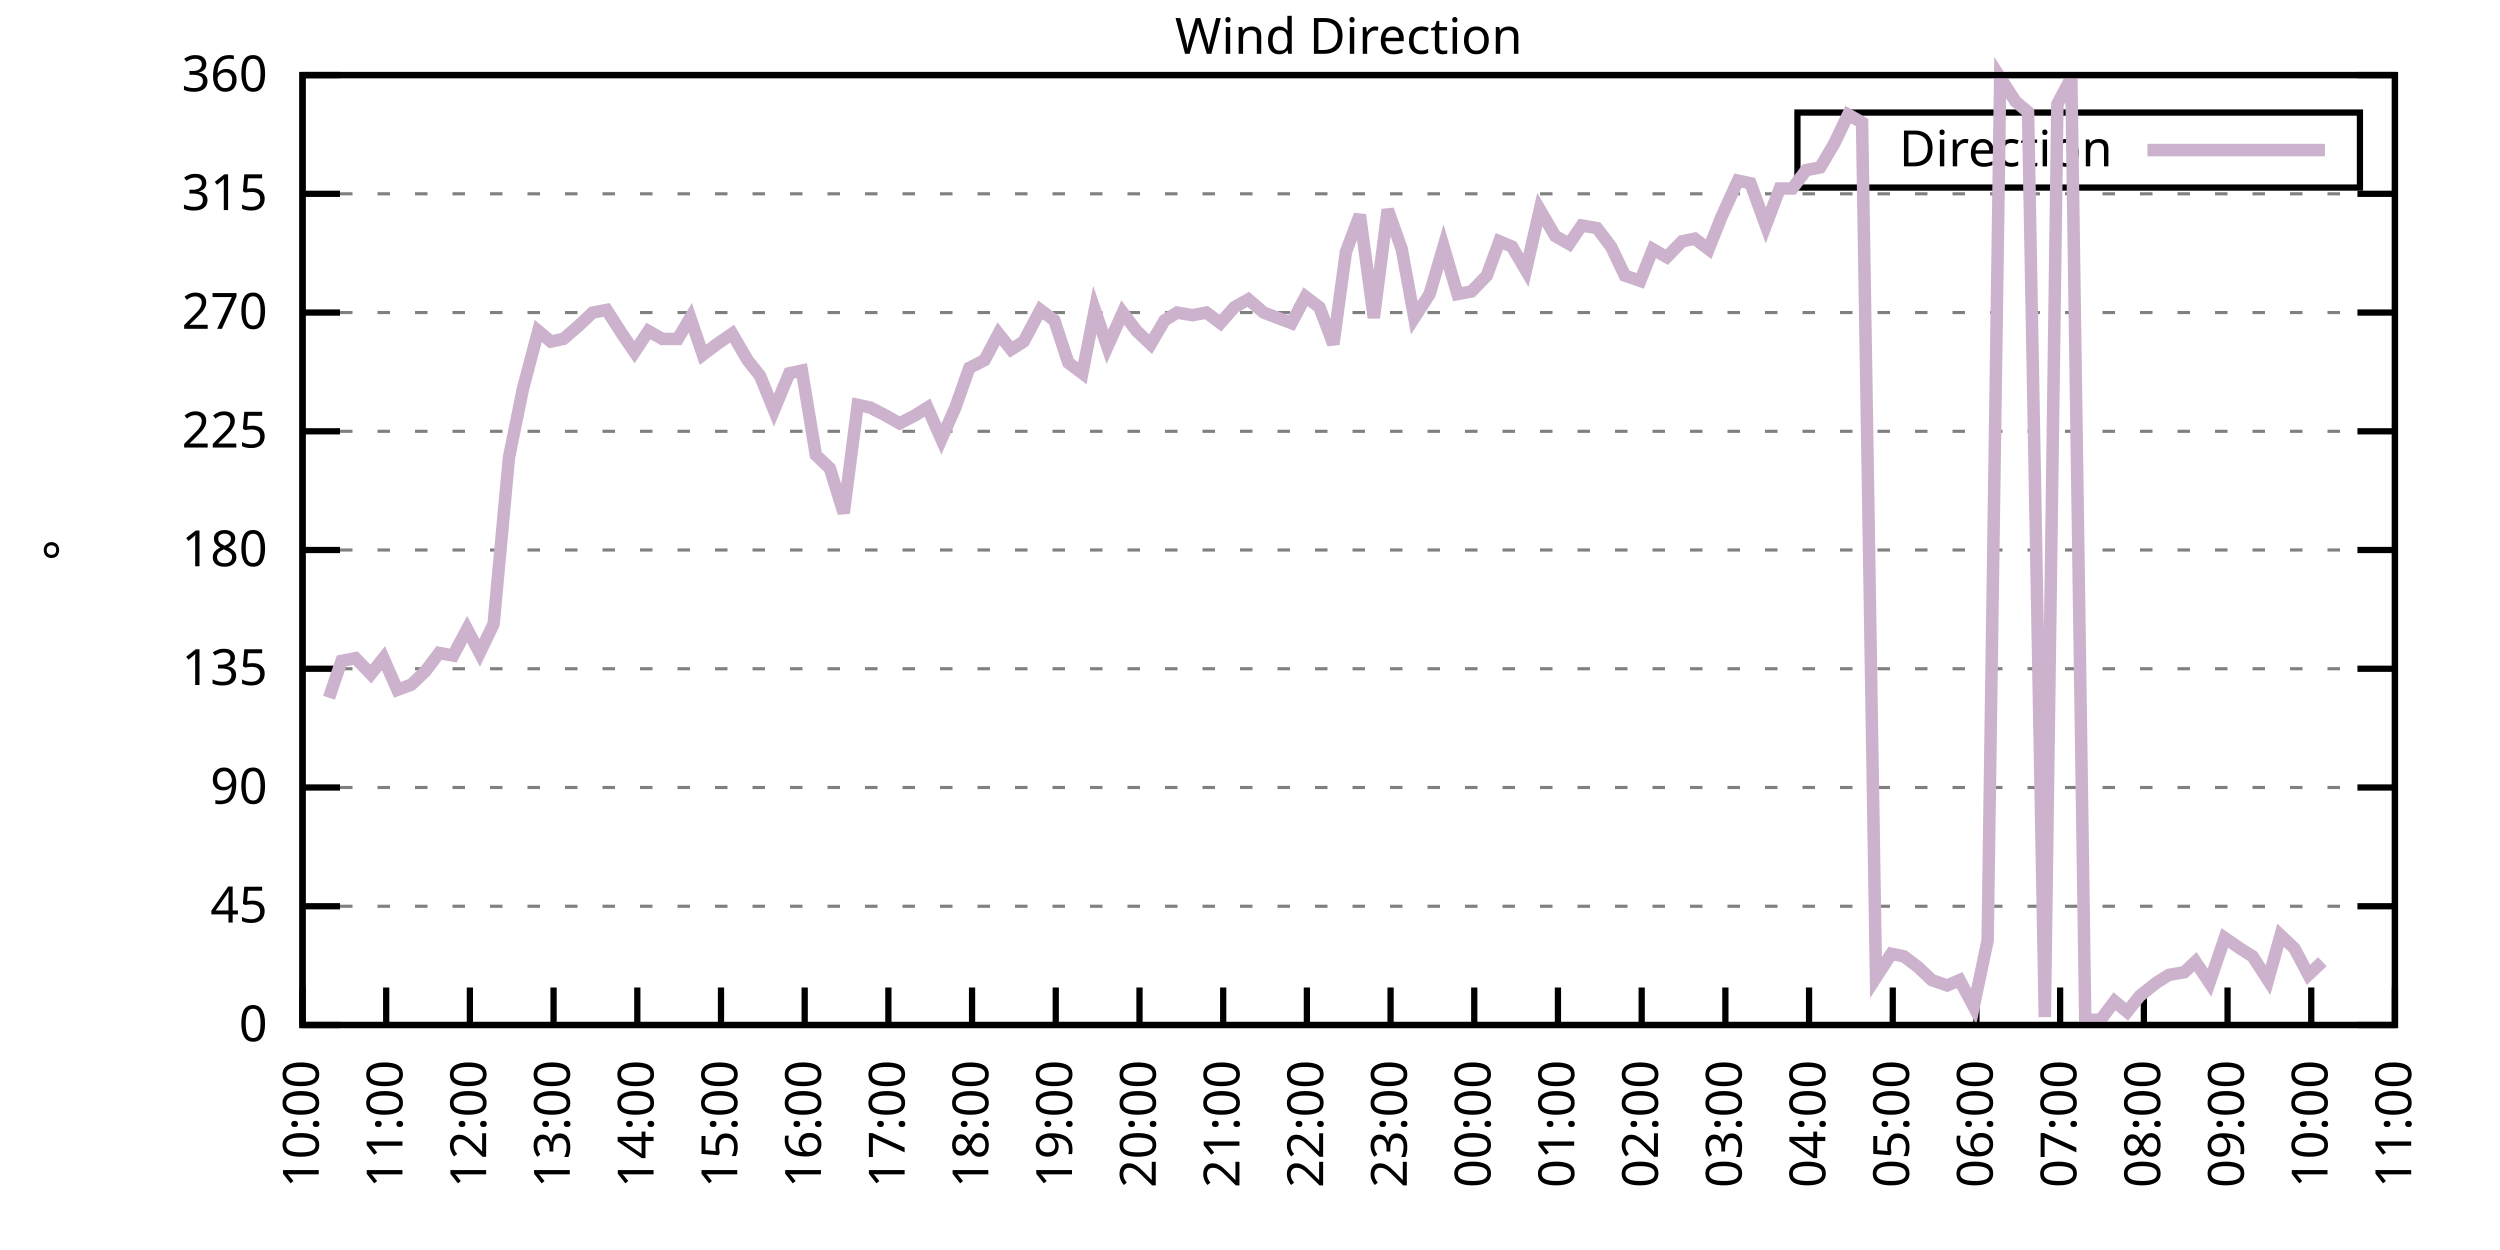
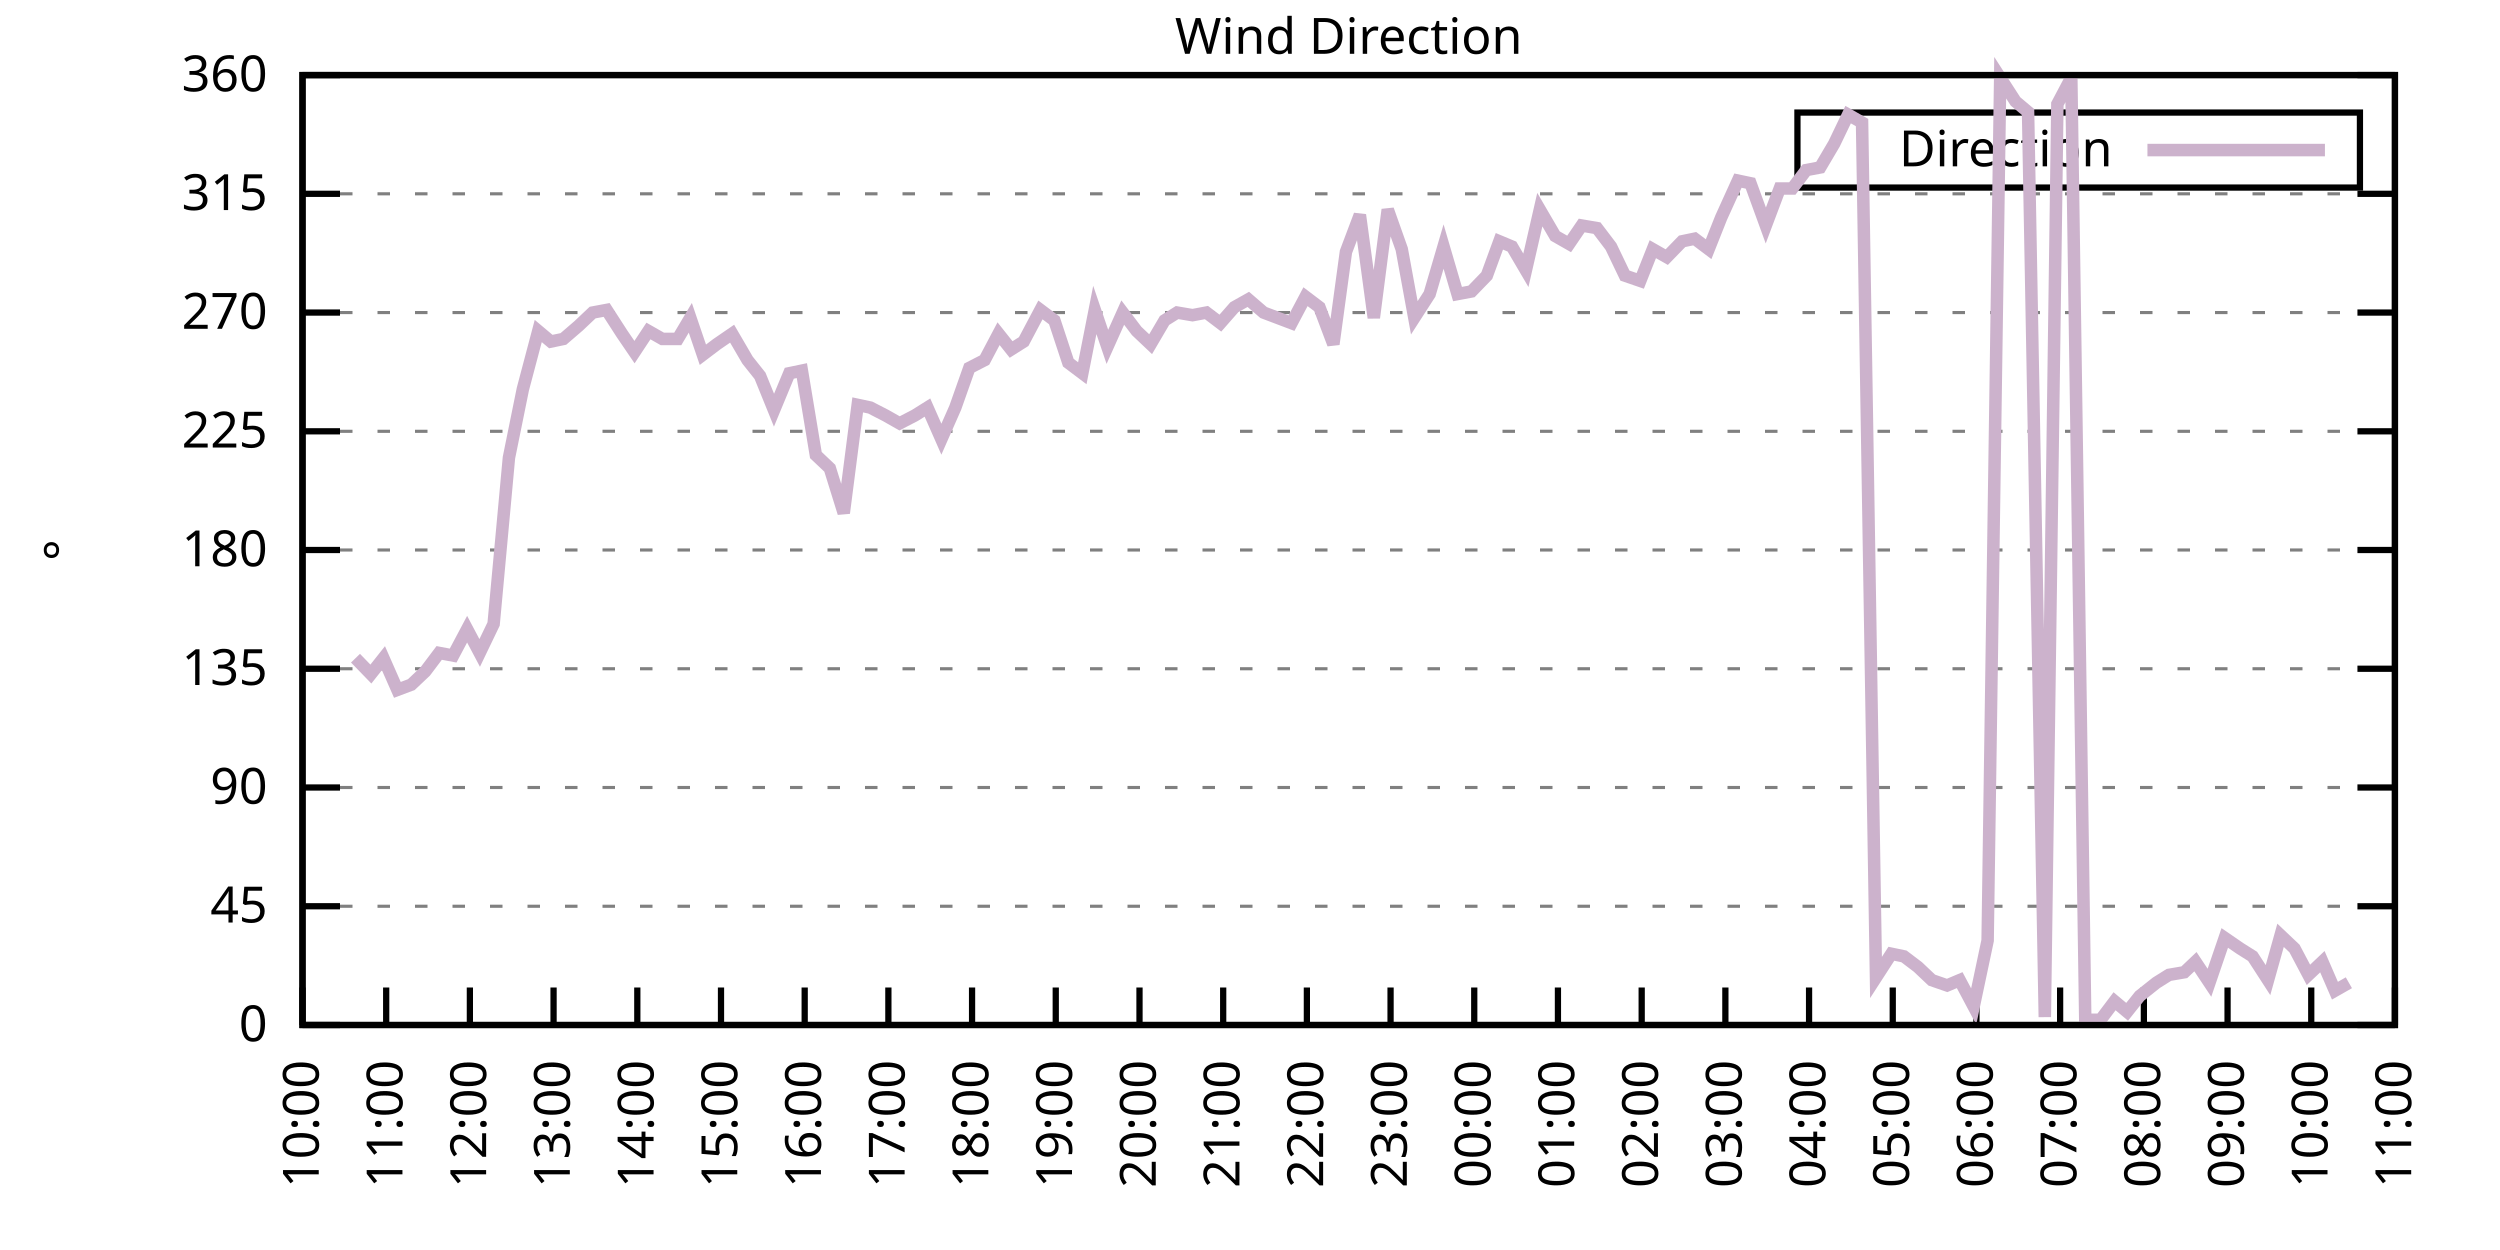
<svg xmlns="http://www.w3.org/2000/svg" xmlns:xlink="http://www.w3.org/1999/xlink" width="400" height="200" viewBox="0 0 400 200">
  <g id="gnuplot_canvas">
    <rect x="0" y="0" width="400" height="200" fill="none" />
    <defs>
      <circle id="gpDot" r="0.5" stroke-width="0.5" stroke="currentColor" />
      <path id="gpPt0" stroke-width="0.333" stroke="currentColor" d="M-1,0 h2 M0,-1 v2" />
      <path id="gpPt1" stroke-width="0.333" stroke="currentColor" d="M-1,-1 L1,1 M1,-1 L-1,1" />
      <path id="gpPt2" stroke-width="0.333" stroke="currentColor" d="M-1,0 L1,0 M0,-1 L0,1 M-1,-1 L1,1 M-1,1 L1,-1" />
      <rect id="gpPt3" stroke-width="0.333" stroke="currentColor" x="-1" y="-1" width="2" height="2" />
      <rect id="gpPt4" stroke-width="0.333" stroke="currentColor" fill="currentColor" x="-1" y="-1" width="2" height="2" />
      <circle id="gpPt5" stroke-width="0.333" stroke="currentColor" cx="0" cy="0" r="1" />
      <use xlink:href="#gpPt5" id="gpPt6" fill="currentColor" stroke="none" />
      <path id="gpPt7" stroke-width="0.333" stroke="currentColor" d="M0,-1.33 L-1.33,0.67 L1.33,0.67 z" />
      <use xlink:href="#gpPt7" id="gpPt8" fill="currentColor" stroke="none" />
      <use xlink:href="#gpPt7" id="gpPt9" stroke="currentColor" transform="rotate(180)" />
      <use xlink:href="#gpPt9" id="gpPt10" fill="currentColor" stroke="none" />
      <use xlink:href="#gpPt3" id="gpPt11" stroke="currentColor" transform="rotate(45)" />
      <use xlink:href="#gpPt11" id="gpPt12" fill="currentColor" stroke="none" />
      <path id="gpPt13" stroke-width="0.333" stroke="currentColor" d="M0,1.330 L1.265,0.411 L0.782,-1.067 L-0.782,-1.076 L-1.265,0.411 z" />
      <use xlink:href="#gpPt13" id="gpPt14" fill="currentColor" stroke="none" />
      <filter id="textbox" filterUnits="objectBoundingBox" x="0" y="0" height="1" width="1">
        <feFlood flood-color="white" flood-opacity="1" result="bgnd" />
        <feComposite in="SourceGraphic" in2="bgnd" operator="atop" />
      </filter>
      <filter id="greybox" filterUnits="objectBoundingBox" x="0" y="0" height="1" width="1">
        <feFlood flood-color="lightgrey" flood-opacity="1" result="grey" />
        <feComposite in="SourceGraphic" in2="grey" operator="atop" />
      </filter>
    </defs>
    <g fill="none" color="white" stroke="currentColor" stroke-width="1.00" stroke-linecap="butt" stroke-linejoin="miter">
</g>
    <g fill="none" color="black" stroke="currentColor" stroke-width="1.00" stroke-linecap="butt" stroke-linejoin="miter">
      <g stroke="none" shape-rendering="crispEdges">
        <polygon fill="rgb(255, 255, 255)" points="48.40,164.00 383.18,164.00 383.18,12.02 48.40,12.02 " />
      </g>
    </g>
    <g fill="none" color="black" stroke="currentColor" stroke-width="1.00" stroke-linecap="butt" stroke-linejoin="miter">
</g>
    <g fill="none" color="black" stroke="black" stroke-width="0.50" stroke-linecap="butt" stroke-linejoin="miter">
</g>
    <g fill="none" color="gray" stroke="currentColor" stroke-width="0.50" stroke-linecap="butt" stroke-linejoin="miter">
      <path stroke="gray" stroke-dasharray="2,4" class="gridline" d="M48.40,164.00 L383.19,164.00  " />
    </g>
    <g fill="none" color="gray" stroke="gray" stroke-width="1.00" stroke-linecap="butt" stroke-linejoin="miter">
</g>
    <g fill="none" color="black" stroke="currentColor" stroke-width="1.00" stroke-linecap="butt" stroke-linejoin="miter">
      <path stroke="black" d="M48.40,164.00 L54.40,164.00 M383.19,164.00 L377.19,164.00  " />
      <g transform="translate(42.80,166.60)" stroke="none" fill="black" font-family="Sans" font-size="8.00" text-anchor="end">
        <text>
          <tspan font-family="Sans"> 0</tspan>
        </text>
      </g>
    </g>
    <g fill="none" color="black" stroke="currentColor" stroke-width="1.00" stroke-linecap="butt" stroke-linejoin="miter">
</g>
    <g fill="none" color="black" stroke="black" stroke-width="0.50" stroke-linecap="butt" stroke-linejoin="miter">
</g>
    <g fill="none" color="gray" stroke="currentColor" stroke-width="0.50" stroke-linecap="butt" stroke-linejoin="miter">
      <path stroke="gray" stroke-dasharray="2,4" class="gridline" d="M48.40,145.00 L383.19,145.00  " />
    </g>
    <g fill="none" color="gray" stroke="gray" stroke-width="1.00" stroke-linecap="butt" stroke-linejoin="miter">
</g>
    <g fill="none" color="black" stroke="currentColor" stroke-width="1.00" stroke-linecap="butt" stroke-linejoin="miter">
      <path stroke="black" d="M48.40,145.00 L54.40,145.00 M383.19,145.00 L377.19,145.00  " />
      <g transform="translate(42.80,147.60)" stroke="none" fill="black" font-family="Sans" font-size="8.00" text-anchor="end">
        <text>
          <tspan font-family="Sans"> 45</tspan>
        </text>
      </g>
    </g>
    <g fill="none" color="black" stroke="currentColor" stroke-width="1.00" stroke-linecap="butt" stroke-linejoin="miter">
</g>
    <g fill="none" color="black" stroke="black" stroke-width="0.50" stroke-linecap="butt" stroke-linejoin="miter">
</g>
    <g fill="none" color="gray" stroke="currentColor" stroke-width="0.50" stroke-linecap="butt" stroke-linejoin="miter">
      <path stroke="gray" stroke-dasharray="2,4" class="gridline" d="M48.40,126.00 L383.19,126.00  " />
    </g>
    <g fill="none" color="gray" stroke="gray" stroke-width="1.00" stroke-linecap="butt" stroke-linejoin="miter">
</g>
    <g fill="none" color="black" stroke="currentColor" stroke-width="1.00" stroke-linecap="butt" stroke-linejoin="miter">
      <path stroke="black" d="M48.40,126.00 L54.40,126.00 M383.19,126.00 L377.19,126.00  " />
      <g transform="translate(42.80,128.60)" stroke="none" fill="black" font-family="Sans" font-size="8.00" text-anchor="end">
        <text>
          <tspan font-family="Sans"> 90</tspan>
        </text>
      </g>
    </g>
    <g fill="none" color="black" stroke="currentColor" stroke-width="1.00" stroke-linecap="butt" stroke-linejoin="miter">
</g>
    <g fill="none" color="black" stroke="black" stroke-width="0.50" stroke-linecap="butt" stroke-linejoin="miter">
</g>
    <g fill="none" color="gray" stroke="currentColor" stroke-width="0.50" stroke-linecap="butt" stroke-linejoin="miter">
      <path stroke="gray" stroke-dasharray="2,4" class="gridline" d="M48.40,107.00 L383.19,107.00  " />
    </g>
    <g fill="none" color="gray" stroke="gray" stroke-width="1.00" stroke-linecap="butt" stroke-linejoin="miter">
</g>
    <g fill="none" color="black" stroke="currentColor" stroke-width="1.00" stroke-linecap="butt" stroke-linejoin="miter">
      <path stroke="black" d="M48.40,107.00 L54.40,107.00 M383.19,107.00 L377.19,107.00  " />
      <g transform="translate(42.80,109.60)" stroke="none" fill="black" font-family="Sans" font-size="8.00" text-anchor="end">
        <text>
          <tspan font-family="Sans"> 135</tspan>
        </text>
      </g>
    </g>
    <g fill="none" color="black" stroke="currentColor" stroke-width="1.00" stroke-linecap="butt" stroke-linejoin="miter">
</g>
    <g fill="none" color="black" stroke="black" stroke-width="0.50" stroke-linecap="butt" stroke-linejoin="miter">
</g>
    <g fill="none" color="gray" stroke="currentColor" stroke-width="0.50" stroke-linecap="butt" stroke-linejoin="miter">
      <path stroke="gray" stroke-dasharray="2,4" class="gridline" d="M48.40,88.00 L383.19,88.00  " />
    </g>
    <g fill="none" color="gray" stroke="gray" stroke-width="1.00" stroke-linecap="butt" stroke-linejoin="miter">
</g>
    <g fill="none" color="black" stroke="currentColor" stroke-width="1.00" stroke-linecap="butt" stroke-linejoin="miter">
      <path stroke="black" d="M48.40,88.00 L54.40,88.00 M383.19,88.00 L377.19,88.00  " />
      <g transform="translate(42.80,90.60)" stroke="none" fill="black" font-family="Sans" font-size="8.00" text-anchor="end">
        <text>
          <tspan font-family="Sans"> 180</tspan>
        </text>
      </g>
    </g>
    <g fill="none" color="black" stroke="currentColor" stroke-width="1.00" stroke-linecap="butt" stroke-linejoin="miter">
</g>
    <g fill="none" color="black" stroke="black" stroke-width="0.50" stroke-linecap="butt" stroke-linejoin="miter">
</g>
    <g fill="none" color="gray" stroke="currentColor" stroke-width="0.50" stroke-linecap="butt" stroke-linejoin="miter">
      <path stroke="gray" stroke-dasharray="2,4" class="gridline" d="M48.40,69.01 L383.19,69.01  " />
    </g>
    <g fill="none" color="gray" stroke="gray" stroke-width="1.00" stroke-linecap="butt" stroke-linejoin="miter">
</g>
    <g fill="none" color="black" stroke="currentColor" stroke-width="1.00" stroke-linecap="butt" stroke-linejoin="miter">
      <path stroke="black" d="M48.40,69.01 L54.40,69.01 M383.19,69.01 L377.19,69.01  " />
      <g transform="translate(42.80,71.61)" stroke="none" fill="black" font-family="Sans" font-size="8.00" text-anchor="end">
        <text>
          <tspan font-family="Sans"> 225</tspan>
        </text>
      </g>
    </g>
    <g fill="none" color="black" stroke="currentColor" stroke-width="1.00" stroke-linecap="butt" stroke-linejoin="miter">
</g>
    <g fill="none" color="black" stroke="black" stroke-width="0.50" stroke-linecap="butt" stroke-linejoin="miter">
</g>
    <g fill="none" color="gray" stroke="currentColor" stroke-width="0.50" stroke-linecap="butt" stroke-linejoin="miter">
      <path stroke="gray" stroke-dasharray="2,4" class="gridline" d="M48.40,50.01 L383.19,50.01  " />
    </g>
    <g fill="none" color="gray" stroke="gray" stroke-width="1.00" stroke-linecap="butt" stroke-linejoin="miter">
</g>
    <g fill="none" color="black" stroke="currentColor" stroke-width="1.00" stroke-linecap="butt" stroke-linejoin="miter">
      <path stroke="black" d="M48.40,50.01 L54.40,50.01 M383.19,50.01 L377.19,50.01  " />
      <g transform="translate(42.80,52.61)" stroke="none" fill="black" font-family="Sans" font-size="8.00" text-anchor="end">
        <text>
          <tspan font-family="Sans"> 270</tspan>
        </text>
      </g>
    </g>
    <g fill="none" color="black" stroke="currentColor" stroke-width="1.00" stroke-linecap="butt" stroke-linejoin="miter">
</g>
    <g fill="none" color="black" stroke="black" stroke-width="0.50" stroke-linecap="butt" stroke-linejoin="miter">
</g>
    <g fill="none" color="gray" stroke="currentColor" stroke-width="0.50" stroke-linecap="butt" stroke-linejoin="miter">
      <path stroke="gray" stroke-dasharray="2,4" class="gridline" d="M48.40,31.01 L383.19,31.01  " />
    </g>
    <g fill="none" color="gray" stroke="gray" stroke-width="1.00" stroke-linecap="butt" stroke-linejoin="miter">
</g>
    <g fill="none" color="black" stroke="currentColor" stroke-width="1.00" stroke-linecap="butt" stroke-linejoin="miter">
      <path stroke="black" d="M48.40,31.01 L54.40,31.01 M383.19,31.01 L377.19,31.01  " />
      <g transform="translate(42.80,33.61)" stroke="none" fill="black" font-family="Sans" font-size="8.00" text-anchor="end">
        <text>
          <tspan font-family="Sans"> 315</tspan>
        </text>
      </g>
    </g>
    <g fill="none" color="black" stroke="currentColor" stroke-width="1.00" stroke-linecap="butt" stroke-linejoin="miter">
</g>
    <g fill="none" color="black" stroke="black" stroke-width="0.50" stroke-linecap="butt" stroke-linejoin="miter">
</g>
    <g fill="none" color="gray" stroke="currentColor" stroke-width="0.50" stroke-linecap="butt" stroke-linejoin="miter">
      <path stroke="gray" stroke-dasharray="2,4" class="gridline" d="M48.40,12.01 L383.19,12.01  " />
    </g>
    <g fill="none" color="gray" stroke="gray" stroke-width="1.00" stroke-linecap="butt" stroke-linejoin="miter">
</g>
    <g fill="none" color="black" stroke="currentColor" stroke-width="1.00" stroke-linecap="butt" stroke-linejoin="miter">
      <path stroke="black" d="M48.40,12.01 L54.40,12.01 M383.19,12.01 L377.19,12.01  " />
      <g transform="translate(42.80,14.61)" stroke="none" fill="black" font-family="Sans" font-size="8.00" text-anchor="end">
        <text>
          <tspan font-family="Sans"> 360</tspan>
        </text>
      </g>
    </g>
    <g fill="none" color="black" stroke="currentColor" stroke-width="1.00" stroke-linecap="butt" stroke-linejoin="miter">
      <path stroke="black" d="M48.40,164.00 L48.40,158.00  " />
      <g transform="translate(51.00,169.60) rotate(270.00)" stroke="none" fill="black" font-family="Sans" font-size="8.00" text-anchor="end">
        <text>
          <tspan font-family="Sans">10:00</tspan>
        </text>
      </g>
    </g>
    <g fill="none" color="black" stroke="currentColor" stroke-width="1.00" stroke-linecap="butt" stroke-linejoin="miter">
      <path stroke="black" d="M61.79,164.00 L61.79,158.00  " />
      <g transform="translate(64.39,169.60) rotate(270.00)" stroke="none" fill="black" font-family="Sans" font-size="8.00" text-anchor="end">
        <text>
          <tspan font-family="Sans">11:00</tspan>
        </text>
      </g>
    </g>
    <g fill="none" color="black" stroke="currentColor" stroke-width="1.00" stroke-linecap="butt" stroke-linejoin="miter">
      <path stroke="black" d="M75.18,164.00 L75.18,158.00  " />
      <g transform="translate(77.78,169.60) rotate(270.00)" stroke="none" fill="black" font-family="Sans" font-size="8.00" text-anchor="end">
        <text>
          <tspan font-family="Sans">12:00</tspan>
        </text>
      </g>
    </g>
    <g fill="none" color="black" stroke="currentColor" stroke-width="1.00" stroke-linecap="butt" stroke-linejoin="miter">
      <path stroke="black" d="M88.57,164.00 L88.57,158.00  " />
      <g transform="translate(91.17,169.60) rotate(270.00)" stroke="none" fill="black" font-family="Sans" font-size="8.00" text-anchor="end">
        <text>
          <tspan font-family="Sans">13:00</tspan>
        </text>
      </g>
    </g>
    <g fill="none" color="black" stroke="currentColor" stroke-width="1.00" stroke-linecap="butt" stroke-linejoin="miter">
      <path stroke="black" d="M101.97,164.00 L101.97,158.00  " />
      <g transform="translate(104.57,169.60) rotate(270.00)" stroke="none" fill="black" font-family="Sans" font-size="8.00" text-anchor="end">
        <text>
          <tspan font-family="Sans">14:00</tspan>
        </text>
      </g>
    </g>
    <g fill="none" color="black" stroke="currentColor" stroke-width="1.00" stroke-linecap="butt" stroke-linejoin="miter">
      <path stroke="black" d="M115.36,164.00 L115.36,158.00  " />
      <g transform="translate(117.96,169.60) rotate(270.00)" stroke="none" fill="black" font-family="Sans" font-size="8.00" text-anchor="end">
        <text>
          <tspan font-family="Sans">15:00</tspan>
        </text>
      </g>
    </g>
    <g fill="none" color="black" stroke="currentColor" stroke-width="1.00" stroke-linecap="butt" stroke-linejoin="miter">
      <path stroke="black" d="M128.75,164.00 L128.75,158.00  " />
      <g transform="translate(131.35,169.60) rotate(270.00)" stroke="none" fill="black" font-family="Sans" font-size="8.00" text-anchor="end">
        <text>
          <tspan font-family="Sans">16:00</tspan>
        </text>
      </g>
    </g>
    <g fill="none" color="black" stroke="currentColor" stroke-width="1.00" stroke-linecap="butt" stroke-linejoin="miter">
      <path stroke="black" d="M142.14,164.00 L142.14,158.00  " />
      <g transform="translate(144.74,169.60) rotate(270.00)" stroke="none" fill="black" font-family="Sans" font-size="8.00" text-anchor="end">
        <text>
          <tspan font-family="Sans">17:00</tspan>
        </text>
      </g>
    </g>
    <g fill="none" color="black" stroke="currentColor" stroke-width="1.00" stroke-linecap="butt" stroke-linejoin="miter">
      <path stroke="black" d="M155.53,164.00 L155.53,158.00  " />
      <g transform="translate(158.13,169.60) rotate(270.00)" stroke="none" fill="black" font-family="Sans" font-size="8.00" text-anchor="end">
        <text>
          <tspan font-family="Sans">18:00</tspan>
        </text>
      </g>
    </g>
    <g fill="none" color="black" stroke="currentColor" stroke-width="1.00" stroke-linecap="butt" stroke-linejoin="miter">
      <path stroke="black" d="M168.92,164.00 L168.92,158.00  " />
      <g transform="translate(171.52,169.60) rotate(270.00)" stroke="none" fill="black" font-family="Sans" font-size="8.00" text-anchor="end">
        <text>
          <tspan font-family="Sans">19:00</tspan>
        </text>
      </g>
    </g>
    <g fill="none" color="black" stroke="currentColor" stroke-width="1.00" stroke-linecap="butt" stroke-linejoin="miter">
      <path stroke="black" d="M182.32,164.00 L182.32,158.00  " />
      <g transform="translate(184.92,169.60) rotate(270.00)" stroke="none" fill="black" font-family="Sans" font-size="8.00" text-anchor="end">
        <text>
          <tspan font-family="Sans">20:00</tspan>
        </text>
      </g>
    </g>
    <g fill="none" color="black" stroke="currentColor" stroke-width="1.00" stroke-linecap="butt" stroke-linejoin="miter">
      <path stroke="black" d="M195.71,164.00 L195.71,158.00  " />
      <g transform="translate(198.31,169.60) rotate(270.00)" stroke="none" fill="black" font-family="Sans" font-size="8.00" text-anchor="end">
        <text>
          <tspan font-family="Sans">21:00</tspan>
        </text>
      </g>
    </g>
    <g fill="none" color="black" stroke="currentColor" stroke-width="1.00" stroke-linecap="butt" stroke-linejoin="miter">
      <path stroke="black" d="M209.10,164.00 L209.10,158.00  " />
      <g transform="translate(211.70,169.60) rotate(270.00)" stroke="none" fill="black" font-family="Sans" font-size="8.00" text-anchor="end">
        <text>
          <tspan font-family="Sans">22:00</tspan>
        </text>
      </g>
    </g>
    <g fill="none" color="black" stroke="currentColor" stroke-width="1.00" stroke-linecap="butt" stroke-linejoin="miter">
      <path stroke="black" d="M222.49,164.00 L222.49,158.00  " />
      <g transform="translate(225.09,169.60) rotate(270.00)" stroke="none" fill="black" font-family="Sans" font-size="8.00" text-anchor="end">
        <text>
          <tspan font-family="Sans">23:00</tspan>
        </text>
      </g>
    </g>
    <g fill="none" color="black" stroke="currentColor" stroke-width="1.00" stroke-linecap="butt" stroke-linejoin="miter">
      <path stroke="black" d="M235.88,164.00 L235.88,158.00  " />
      <g transform="translate(238.48,169.60) rotate(270.00)" stroke="none" fill="black" font-family="Sans" font-size="8.00" text-anchor="end">
        <text>
          <tspan font-family="Sans">00:00</tspan>
        </text>
      </g>
    </g>
    <g fill="none" color="black" stroke="currentColor" stroke-width="1.00" stroke-linecap="butt" stroke-linejoin="miter">
      <path stroke="black" d="M249.27,164.00 L249.27,158.00  " />
      <g transform="translate(251.87,169.60) rotate(270.00)" stroke="none" fill="black" font-family="Sans" font-size="8.00" text-anchor="end">
        <text>
          <tspan font-family="Sans">01:00</tspan>
        </text>
      </g>
    </g>
    <g fill="none" color="black" stroke="currentColor" stroke-width="1.00" stroke-linecap="butt" stroke-linejoin="miter">
      <path stroke="black" d="M262.67,164.00 L262.67,158.00  " />
      <g transform="translate(265.27,169.60) rotate(270.00)" stroke="none" fill="black" font-family="Sans" font-size="8.00" text-anchor="end">
        <text>
          <tspan font-family="Sans">02:00</tspan>
        </text>
      </g>
    </g>
    <g fill="none" color="black" stroke="currentColor" stroke-width="1.00" stroke-linecap="butt" stroke-linejoin="miter">
      <path stroke="black" d="M276.06,164.00 L276.06,158.00  " />
      <g transform="translate(278.66,169.60) rotate(270.00)" stroke="none" fill="black" font-family="Sans" font-size="8.00" text-anchor="end">
        <text>
          <tspan font-family="Sans">03:00</tspan>
        </text>
      </g>
    </g>
    <g fill="none" color="black" stroke="currentColor" stroke-width="1.00" stroke-linecap="butt" stroke-linejoin="miter">
      <path stroke="black" d="M289.45,164.00 L289.45,158.00  " />
      <g transform="translate(292.05,169.60) rotate(270.00)" stroke="none" fill="black" font-family="Sans" font-size="8.00" text-anchor="end">
        <text>
          <tspan font-family="Sans">04:00</tspan>
        </text>
      </g>
    </g>
    <g fill="none" color="black" stroke="currentColor" stroke-width="1.00" stroke-linecap="butt" stroke-linejoin="miter">
      <path stroke="black" d="M302.84,164.00 L302.84,158.00  " />
      <g transform="translate(305.44,169.60) rotate(270.00)" stroke="none" fill="black" font-family="Sans" font-size="8.00" text-anchor="end">
        <text>
          <tspan font-family="Sans">05:00</tspan>
        </text>
      </g>
    </g>
    <g fill="none" color="black" stroke="currentColor" stroke-width="1.00" stroke-linecap="butt" stroke-linejoin="miter">
      <path stroke="black" d="M316.23,164.00 L316.23,158.00  " />
      <g transform="translate(318.83,169.60) rotate(270.00)" stroke="none" fill="black" font-family="Sans" font-size="8.00" text-anchor="end">
        <text>
          <tspan font-family="Sans">06:00</tspan>
        </text>
      </g>
    </g>
    <g fill="none" color="black" stroke="currentColor" stroke-width="1.00" stroke-linecap="butt" stroke-linejoin="miter">
      <path stroke="black" d="M329.62,164.00 L329.62,158.00  " />
      <g transform="translate(332.22,169.60) rotate(270.00)" stroke="none" fill="black" font-family="Sans" font-size="8.00" text-anchor="end">
        <text>
          <tspan font-family="Sans">07:00</tspan>
        </text>
      </g>
    </g>
    <g fill="none" color="black" stroke="currentColor" stroke-width="1.00" stroke-linecap="butt" stroke-linejoin="miter">
      <path stroke="black" d="M343.02,164.00 L343.02,158.00  " />
      <g transform="translate(345.62,169.60) rotate(270.00)" stroke="none" fill="black" font-family="Sans" font-size="8.00" text-anchor="end">
        <text>
          <tspan font-family="Sans">08:00</tspan>
        </text>
      </g>
    </g>
    <g fill="none" color="black" stroke="currentColor" stroke-width="1.00" stroke-linecap="butt" stroke-linejoin="miter">
      <path stroke="black" d="M356.41,164.00 L356.41,158.00  " />
      <g transform="translate(359.01,169.60) rotate(270.00)" stroke="none" fill="black" font-family="Sans" font-size="8.00" text-anchor="end">
        <text>
          <tspan font-family="Sans">09:00</tspan>
        </text>
      </g>
    </g>
    <g fill="none" color="black" stroke="currentColor" stroke-width="1.00" stroke-linecap="butt" stroke-linejoin="miter">
      <path stroke="black" d="M369.80,164.00 L369.80,158.00  " />
      <g transform="translate(372.40,169.60) rotate(270.00)" stroke="none" fill="black" font-family="Sans" font-size="8.00" text-anchor="end">
        <text>
          <tspan font-family="Sans">10:00</tspan>
        </text>
      </g>
    </g>
    <g fill="none" color="black" stroke="currentColor" stroke-width="1.00" stroke-linecap="butt" stroke-linejoin="miter">
      <path stroke="black" d="M383.19,164.00 L383.19,158.00  " />
      <g transform="translate(385.79,169.60) rotate(270.00)" stroke="none" fill="black" font-family="Sans" font-size="8.00" text-anchor="end">
        <text>
          <tspan font-family="Sans">11:00</tspan>
        </text>
      </g>
    </g>
    <g fill="none" color="black" stroke="currentColor" stroke-width="1.00" stroke-linecap="butt" stroke-linejoin="miter">
</g>
    <g fill="none" color="black" stroke="currentColor" stroke-width="1.00" stroke-linecap="butt" stroke-linejoin="miter">
      <path stroke="black" d="M48.40,12.01 L48.40,164.00 L383.19,164.00 L383.19,12.01 L48.40,12.01 Z  " />
    </g>
    <g fill="none" color="black" stroke="currentColor" stroke-width="1.00" stroke-linecap="butt" stroke-linejoin="miter">
</g>
    <g fill="none" color="black" stroke="currentColor" stroke-width="1.00" stroke-linecap="butt" stroke-linejoin="miter">
      <path stroke="black" d="M287.59,30.01 L287.59,18.01 L377.59,18.01 L377.59,30.01 L287.59,30.01 Z  " />
    </g>
    <g id="Wind_direction_plot_1">
      <g fill="none" color="white" stroke="black" stroke-width="2.00" stroke-linecap="butt" stroke-linejoin="miter">
</g>
      <g fill="none" color="black" stroke="currentColor" stroke-width="2.00" stroke-linecap="butt" stroke-linejoin="miter">
        <g transform="translate(337.99,26.61)" stroke="none" fill="black" font-family="Sans" font-size="8.00" text-anchor="end">
          <text>
            <tspan font-family="Sans">Direction</tspan>
          </text>
        </g>
      </g>
      <g fill="none" color="black" stroke="currentColor" stroke-width="2.00" stroke-linecap="butt" stroke-linejoin="miter">
-         <path stroke="rgb(204, 178, 204)" d="M343.59,24.01 L371.99,24.01 M52.64,111.65 L54.65,105.74 L56.88,105.31 L59.34,107.85 L61.35,105.31 L63.58,110.38   L65.81,109.54 L68.04,107.43 L70.27,104.47 L72.50,104.89 L74.74,100.67 L76.75,104.47 L78.98,99.83 L81.43,73.23   L83.66,62.25 L86.12,52.96 L88.13,54.65 L90.14,54.23 L92.59,52.12 L94.82,50.01 L97.06,49.59 L99.51,53.39   L101.52,56.34 L103.75,52.96 L105.98,54.23 L108.44,54.23 L110.45,50.85 L112.46,56.76 L114.69,55.07 L117.14,53.39   L119.60,57.61 L121.61,60.14 L123.84,65.63 L126.29,59.72 L128.30,59.30 L130.54,72.81 L132.77,74.92 L135.00,82.09   L137.23,64.78 L139.24,65.21 L141.69,66.47 L143.93,67.74 L146.38,66.47 L148.39,65.21 L150.62,70.27 L152.85,65.21   L155.09,58.87 L157.54,57.61 L159.77,53.39 L161.78,55.92 L163.79,54.65 L166.47,49.59 L168.70,51.27 L170.93,58.03   L173.17,59.72 L175.17,49.59 L177.18,55.50 L179.64,50.01 L181.87,52.96 L184.10,55.07 L186.33,51.27 L188.34,50.01   L190.80,50.43 L193.03,50.01 L195.26,51.70 L197.49,49.16 L199.73,47.90 L202.18,50.01 L206.64,51.70 L208.88,47.47   L211.11,49.16 L213.34,55.07 L215.35,40.30 L217.58,34.39 L219.81,50.85 L222.04,33.54 L224.28,39.87 L226.29,50.85   L228.74,47.05 L230.97,39.45 L233.20,47.05 L235.44,46.63 L237.89,44.10 L239.90,38.61 L241.91,39.45 L244.14,43.25   L246.37,33.54 L248.83,37.76 L251.06,39.03 L253.07,36.08 L255.52,36.50 L257.76,39.45 L259.99,44.10 L262.44,44.94   L264.45,39.87 L266.68,41.14 L269.14,38.61 L271.15,38.19 L273.38,39.87 L275.39,34.81 L278.07,28.90 L280.07,29.32   L282.53,36.08 L284.76,30.16 L286.77,30.16 L289.00,27.21 L291.23,26.79 L293.47,22.99 L295.70,18.34 L297.93,19.61   L300.16,156.40 L302.62,152.60 L304.63,153.02 L306.86,154.71 L309.09,156.82 L311.54,157.67 L313.55,156.82 L315.79,161.04   L318.02,150.49 L320.03,12.43 L322.48,16.23 L324.49,17.92 L327.17,162.73 L329.18,16.65 L331.41,12.43 L333.64,163.16   L336.10,163.16 L338.33,160.20 L340.34,161.89 L342.35,159.36 L345.02,157.24 L347.03,155.98 L349.49,155.56 L351.27,153.87   L353.51,157.24 L355.96,150.07 L358.42,151.76 L360.42,153.02 L362.88,156.82 L364.89,149.65 L367.12,151.76 L369.35,155.98   L371.58,153.87  " />
+         <path stroke="rgb(204, 178, 204)" d="M343.59,24.01 L371.99,24.01 M56.88,105.31 L59.34,107.85 L61.35,105.31 L63.58,110.38 L65.81,109.54 L68.04,107.43   L70.27,104.47 L72.50,104.89 L74.74,100.67 L76.75,104.47 L78.98,99.83 L81.43,73.23 L83.66,62.25 L86.12,52.96   L88.13,54.65 L90.14,54.23 L92.59,52.12 L94.82,50.01 L97.06,49.59 L99.51,53.39 L101.52,56.34 L103.75,52.96   L105.98,54.23 L108.44,54.23 L110.45,50.85 L112.46,56.76 L114.69,55.07 L117.14,53.39 L119.60,57.61 L121.61,60.14   L123.84,65.63 L126.29,59.72 L128.30,59.30 L130.54,72.81 L132.77,74.92 L135.00,82.09 L137.23,64.78 L139.24,65.21   L141.69,66.47 L143.93,67.74 L146.38,66.47 L148.39,65.21 L150.62,70.27 L152.85,65.21 L155.09,58.87 L157.54,57.61   L159.77,53.39 L161.78,55.92 L163.79,54.65 L166.47,49.59 L168.70,51.27 L170.93,58.03 L173.17,59.72 L175.17,49.59   L177.18,55.50 L179.64,50.01 L181.87,52.96 L184.10,55.07 L186.33,51.27 L188.34,50.01 L190.80,50.43 L193.03,50.01   L195.26,51.70 L197.49,49.16 L199.73,47.90 L202.18,50.01 L206.64,51.70 L208.88,47.47 L211.11,49.16 L213.34,55.07   L215.35,40.30 L217.58,34.39 L219.81,50.85 L222.04,33.54 L224.28,39.87 L226.29,50.85 L228.74,47.05 L230.97,39.45   L233.20,47.05 L235.44,46.63 L237.89,44.10 L239.90,38.61 L241.91,39.45 L244.14,43.25 L246.37,33.54 L248.83,37.76   L251.06,39.03 L253.07,36.08 L255.52,36.50 L257.76,39.45 L259.99,44.10 L262.44,44.94 L264.45,39.87 L266.68,41.14   L269.14,38.61 L271.15,38.19 L273.38,39.87 L275.39,34.81 L278.07,28.90 L280.07,29.32 L282.53,36.08 L284.76,30.16   L286.77,30.16 L289.00,27.21 L291.23,26.79 L293.47,22.99 L295.70,18.34 L297.93,19.61 L300.16,156.40 L302.62,152.60   L304.63,153.02 L306.86,154.71 L309.09,156.82 L311.54,157.67 L313.55,156.82 L315.79,161.04 L318.02,150.49 L320.03,12.43   L322.48,16.23 L324.49,17.92 L327.17,162.73 L329.18,16.65 L331.41,12.43 L333.64,163.16 L336.10,163.16 L338.33,160.20   L340.34,161.89 L342.35,159.36 L345.02,157.24 L347.03,155.98 L349.49,155.56 L351.27,153.87 L353.51,157.24 L355.96,150.07   L358.42,151.76 L360.42,153.02 L362.88,156.82 L364.89,149.65 L367.12,151.76 L369.35,155.98 L371.58,153.87 L373.59,158.51   L375.82,157.24  " />
      </g>
    </g>
    <g fill="none" color="black" stroke="currentColor" stroke-width="2.00" stroke-linecap="butt" stroke-linejoin="miter">
</g>
    <g fill="none" color="black" stroke="black" stroke-width="1.00" stroke-linecap="butt" stroke-linejoin="miter">
</g>
    <g fill="none" color="black" stroke="currentColor" stroke-width="1.00" stroke-linecap="butt" stroke-linejoin="miter">
      <path stroke="black" d="M48.40,12.01 L48.40,164.00 L383.19,164.00 L383.19,12.01 L48.40,12.01 Z  " />
      <g transform="translate(12.80,88.01) rotate(270.00)" stroke="none" fill="black" font-family="Sans" font-size="8.00" text-anchor="middle">
        <text>
          <tspan font-family="Sans">°</tspan>
        </text>
      </g>
    </g>
    <g fill="none" color="black" stroke="currentColor" stroke-width="1.00" stroke-linecap="butt" stroke-linejoin="miter">
</g>
    <g fill="none" color="black" stroke="currentColor" stroke-width="1.00" stroke-linecap="butt" stroke-linejoin="miter">
      <g transform="translate(215.79,8.61)" stroke="none" fill="black" font-family="Sans" font-size="8.00" text-anchor="middle">
        <text>
          <tspan font-family="Sans">Wind Direction</tspan>
        </text>
      </g>
    </g>
    <g fill="none" color="black" stroke="currentColor" stroke-width="1.00" stroke-linecap="butt" stroke-linejoin="miter">
</g>
  </g>
</svg>
